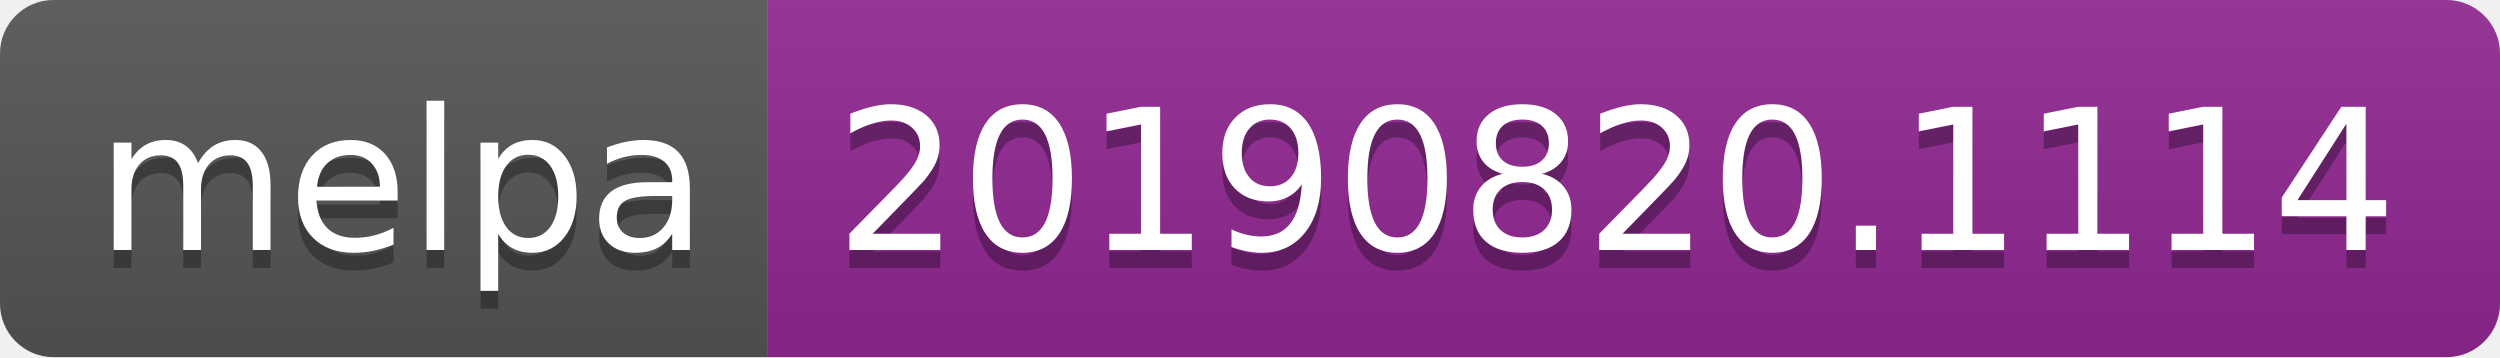
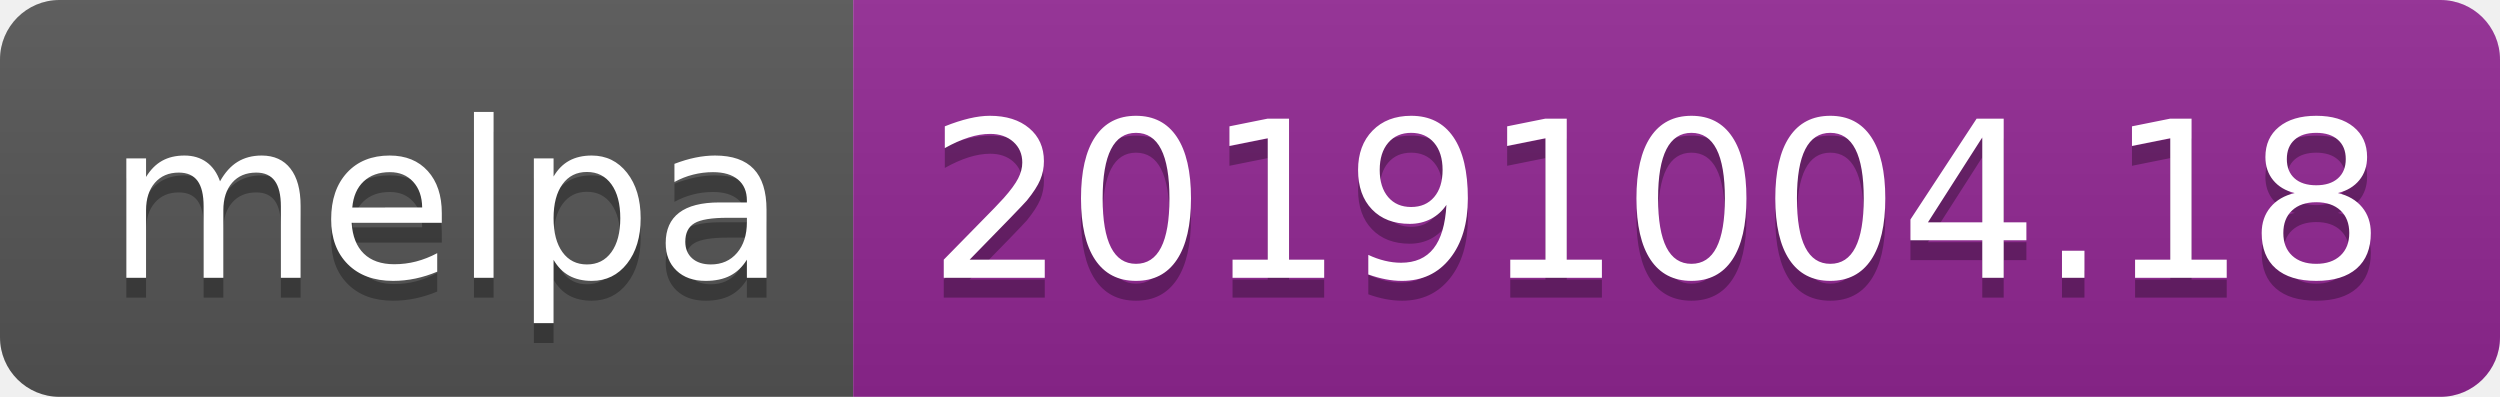
- <svg xmlns="http://www.w3.org/2000/svg" width="140" height="20">
+ <svg xmlns="http://www.w3.org/2000/svg" width="126" height="20">
  <linearGradient id="b" x2="0" y2="100%">
    <stop offset="0" stop-color="#bbb" stop-opacity=".1" />
    <stop offset="1" stop-opacity=".1" />
  </linearGradient>
  <clipPath id="a">
-     <rect width="140" height="20" rx="3" fill="#fff" />
+     <rect width="126" height="20" rx="3" fill="#fff" />
  </clipPath>
  <g clip-path="url(#a)">
    <path fill="#555" d="M0 0h43v20H0z" />
-     <path fill="#922793" d="M43 0h97v20H43z" />
-     <path fill="url(#b)" d="M0 0h140v20H0z" />
+     <path fill="#922793" d="M43 0h83v20H43z" />
+     <path fill="url(#b)" d="M0 0h126v20H0z" />
  </g>
  <g fill="#fff" text-anchor="middle" font-family="DejaVu Sans,Verdana,Geneva,sans-serif" font-size="110">
    <text x="225" y="150" fill="#010101" fill-opacity=".3" transform="scale(.1)" textLength="330">melpa</text>
    <text x="225" y="140" transform="scale(.1)" textLength="330">melpa</text>
-     <text x="905" y="150" fill="#010101" fill-opacity=".3" transform="scale(.1)" textLength="870">20190820.1114</text>
-     <text x="905" y="140" transform="scale(.1)" textLength="870">20190820.1114</text>
+     <text x="835" y="150" fill="#010101" fill-opacity=".3" transform="scale(.1)" textLength="730">20191004.18</text>
+     <text x="835" y="140" transform="scale(.1)" textLength="730">20191004.18</text>
  </g>
</svg>
